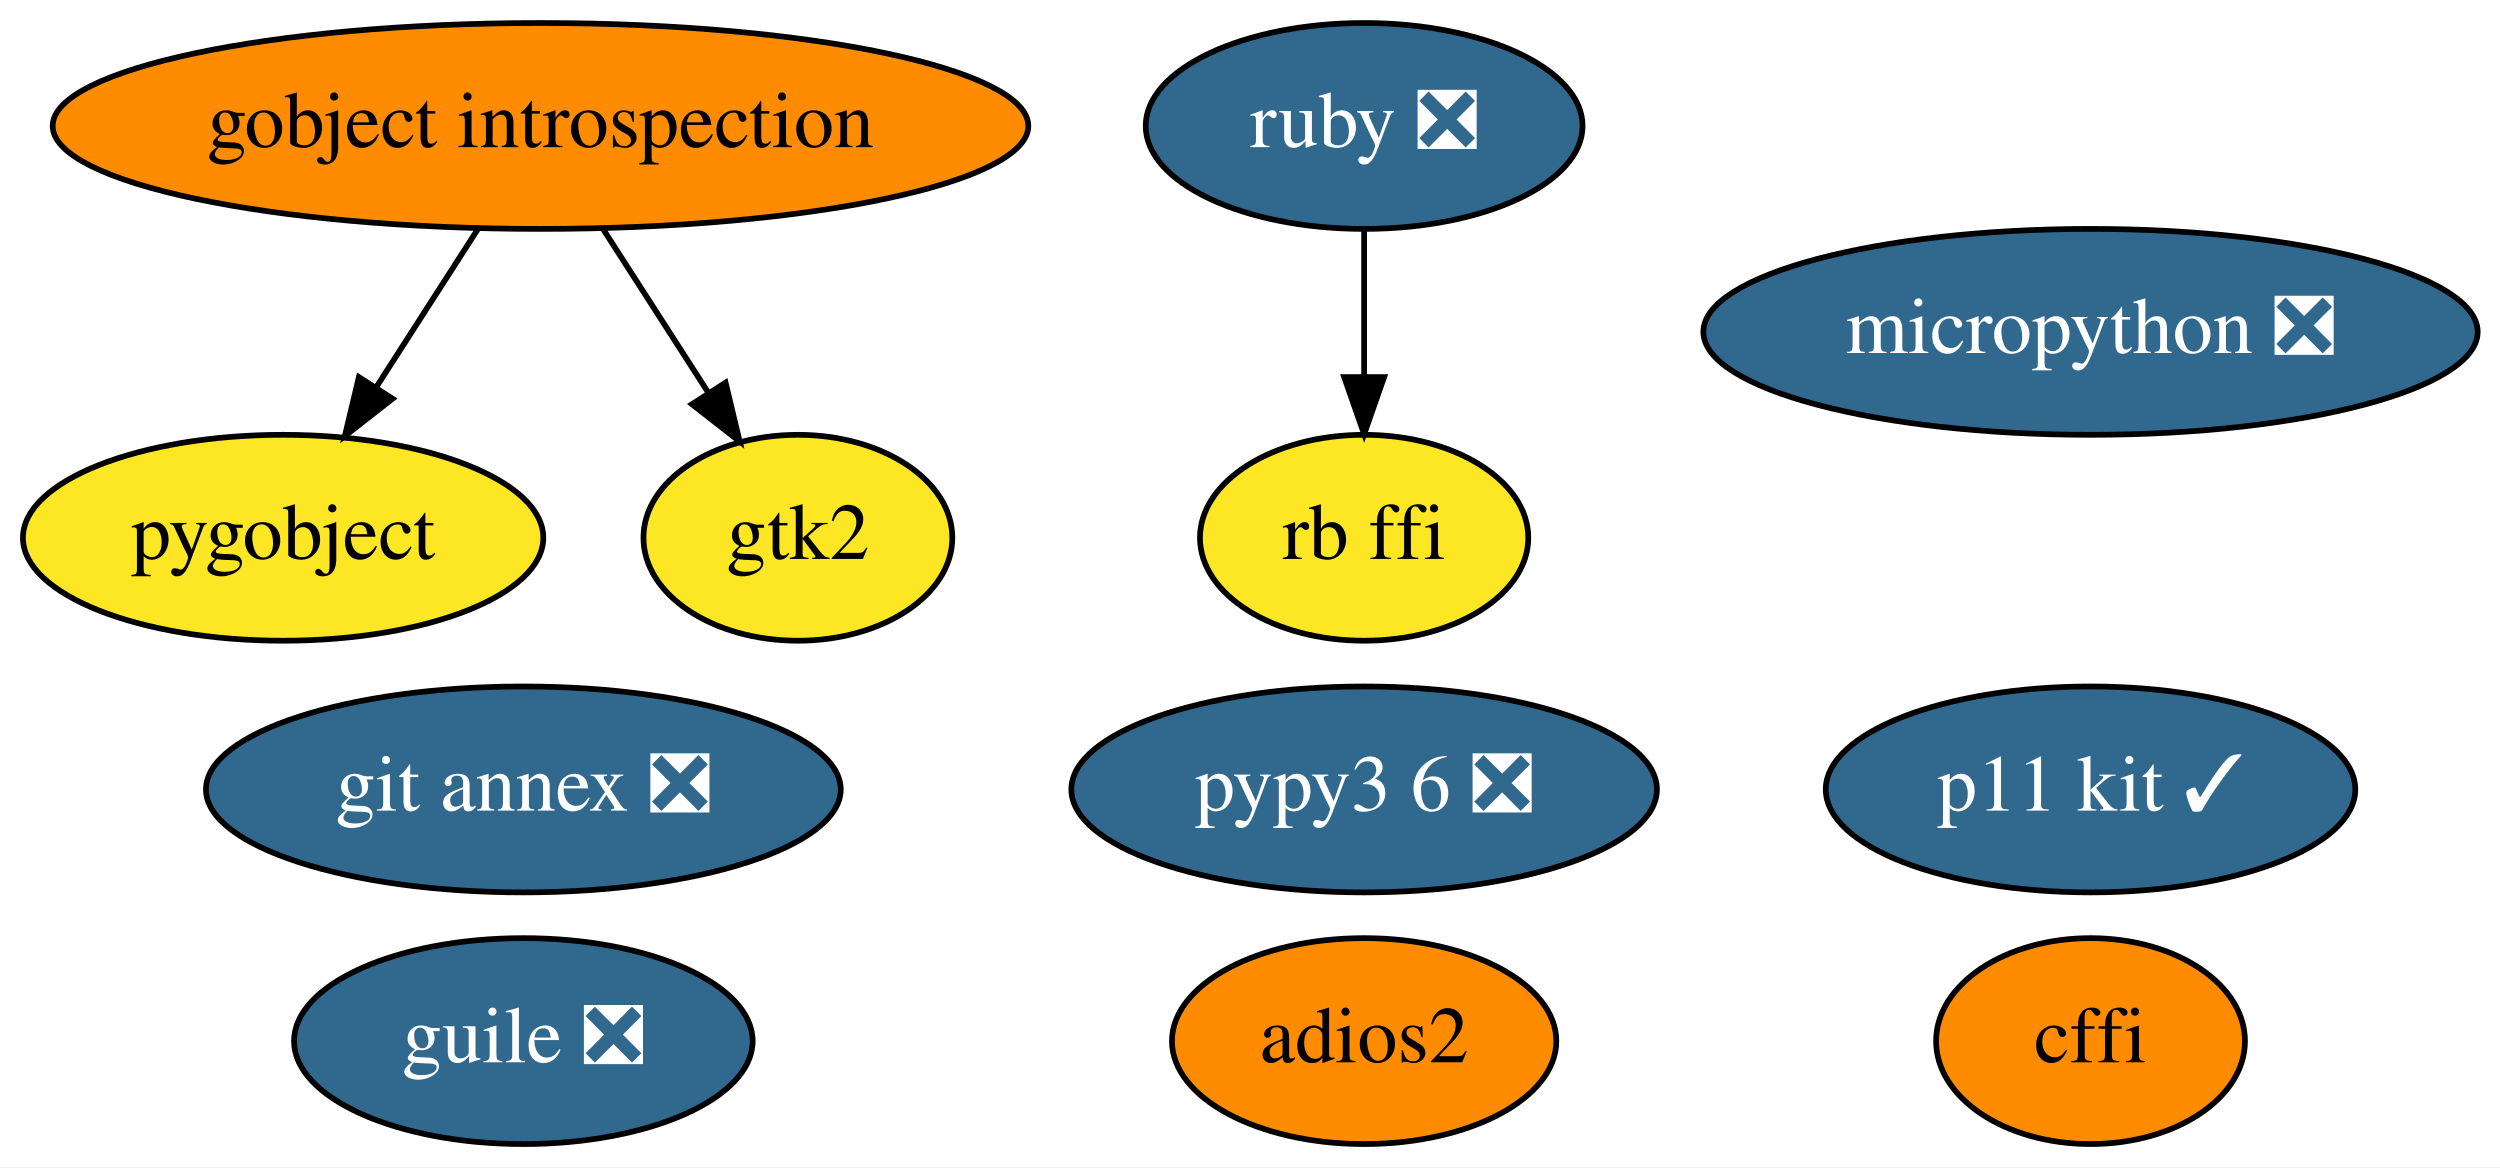
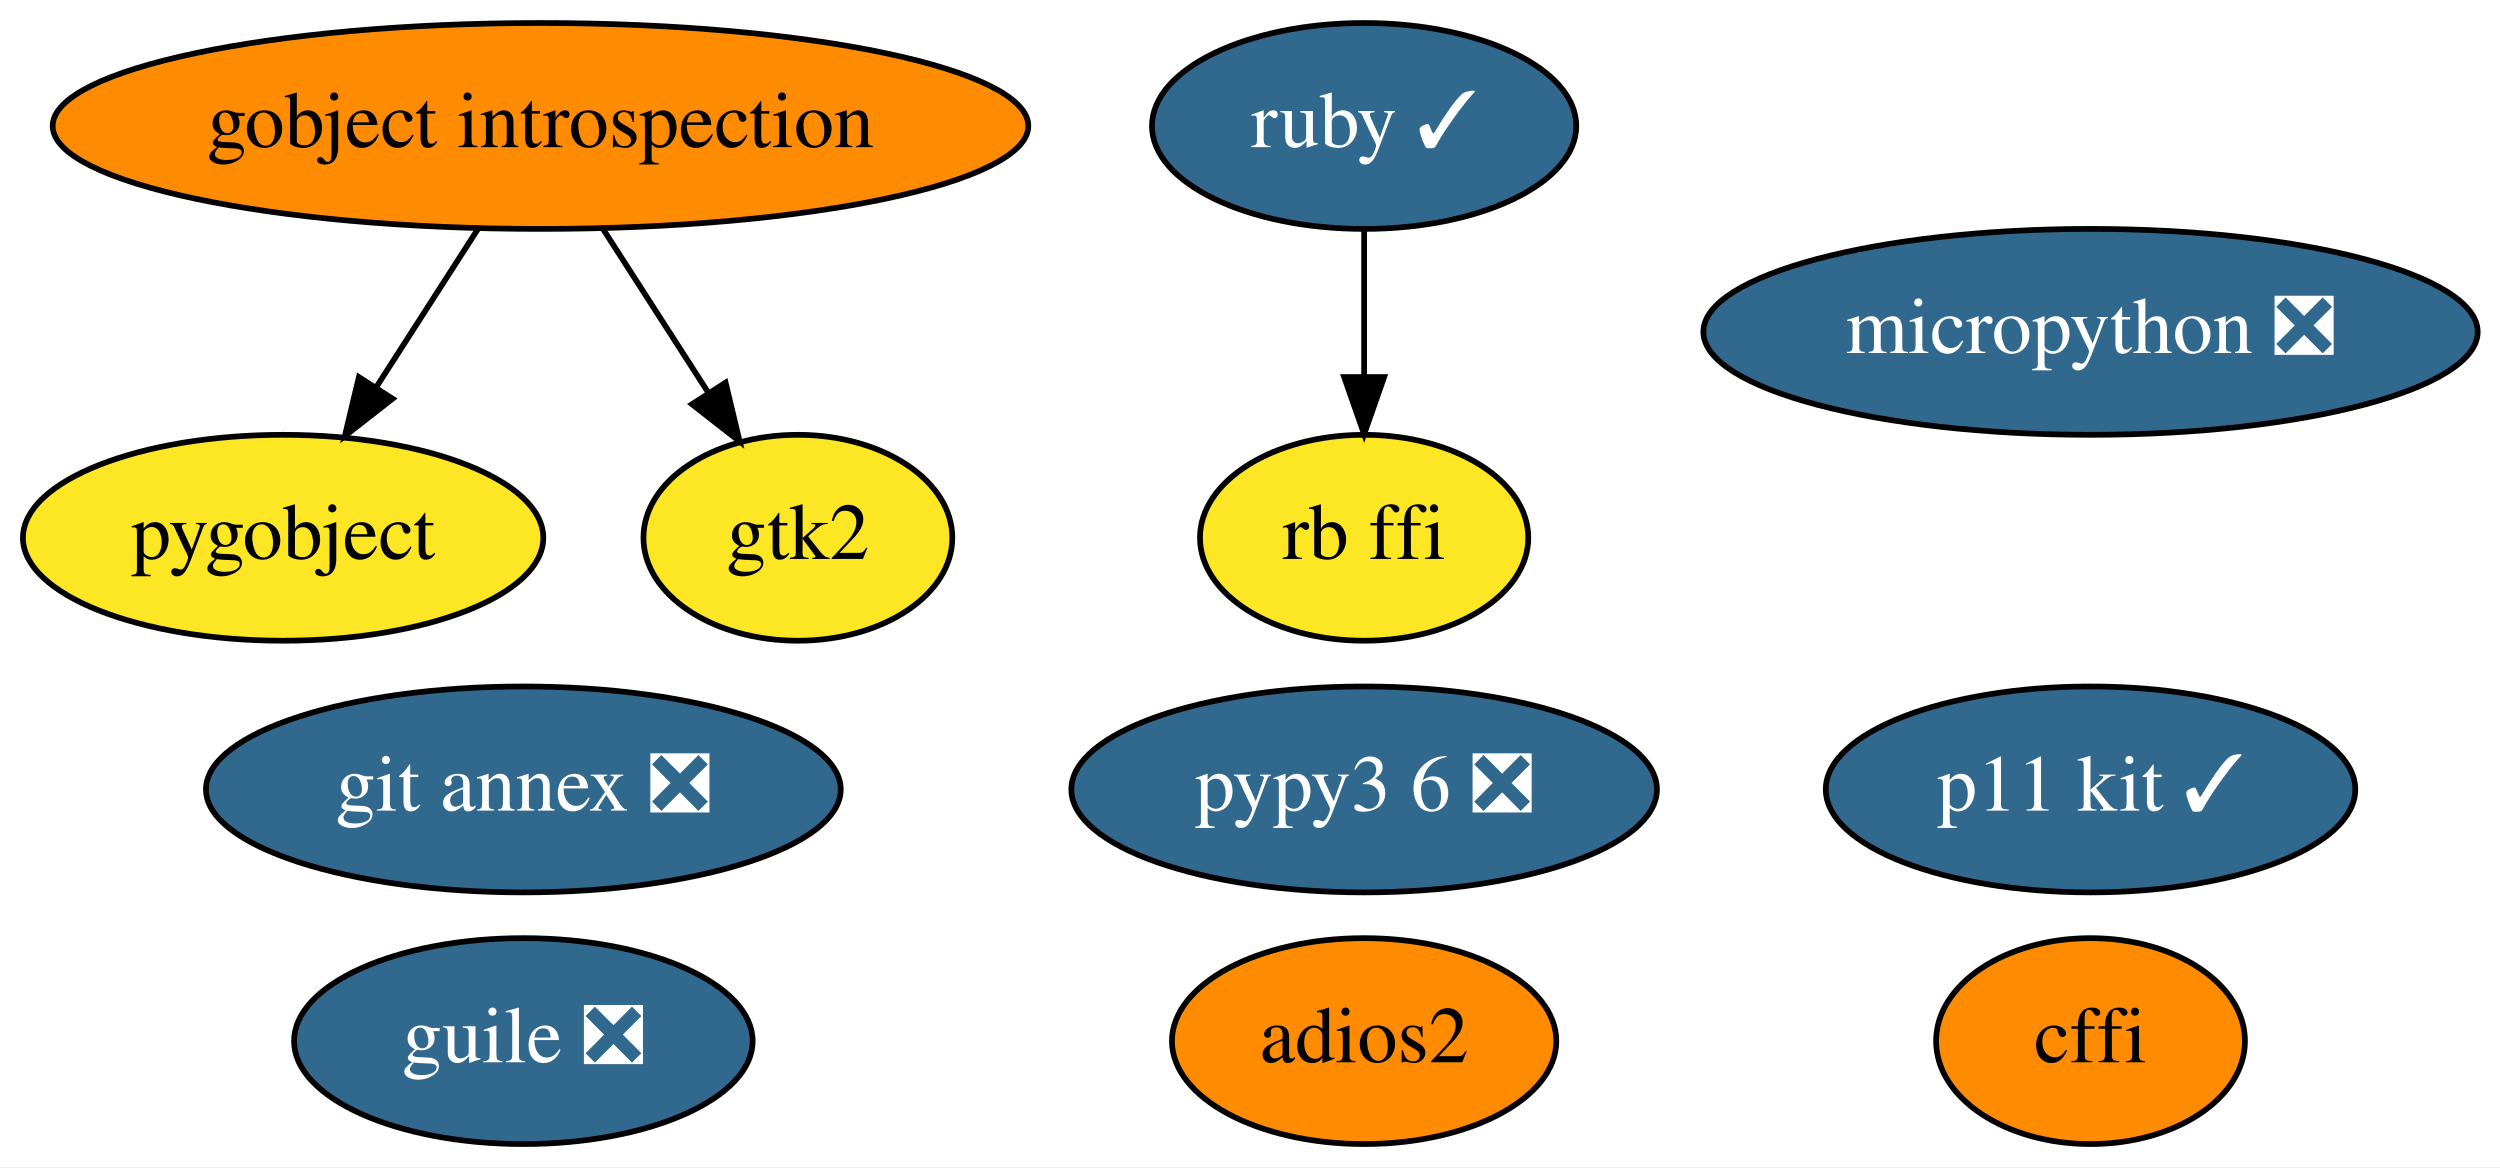
<svg xmlns="http://www.w3.org/2000/svg" xmlns:xlink="http://www.w3.org/1999/xlink" width="437pt" height="204pt" viewBox="0.00 0.00 437.09 204.00">
  <g id="graph0" class="graph" transform="scale(1 1) rotate(0) translate(4 200)">
    <polygon fill="white" stroke="transparent" points="-4,4 -4,-200 433.09,-200 433.09,4 -4,4" />
    <g id="node1" class="node">
      <g id="a_node1">
        <a xlink:href="https://github.com/conda-forge/cffi-feedstock" xlink:title="cffi">
          <ellipse fill="#ff8c00" stroke="black" cx="361.5" cy="-18" rx="27" ry="18" />
          <text text-anchor="middle" x="361.5" y="-14.3" font-family="Times,serif" font-size="14.00">cffi</text>
        </a>
      </g>
    </g>
    <g id="node2" class="node">
      <g id="a_node2">
        <a xlink:href="https://github.com/conda-forge/gobject-introspection-feedstock" xlink:title="gobject introspection">
          <ellipse fill="#ff8c00" stroke="black" cx="90.5" cy="-178" rx="85.29" ry="18" />
          <text text-anchor="middle" x="90.5" y="-174.3" font-family="Times,serif" font-size="14.00">gobject introspection</text>
        </a>
      </g>
    </g>
    <g id="node3" class="node">
      <g id="a_node3">
        <a xlink:href="https://github.com/conda-forge/pygobject-feedstock" xlink:title="pygobject">
          <ellipse fill="#fde725" stroke="black" cx="45.5" cy="-106" rx="45.49" ry="18" />
          <text text-anchor="middle" x="45.5" y="-102.3" font-family="Times,serif" font-size="14.00">pygobject</text>
        </a>
      </g>
    </g>
    <g id="edge2" class="edge">
      <path fill="none" stroke="black" d="M79.6,-160.05C74.24,-151.71 67.67,-141.49 61.73,-132.25" />
      <polygon fill="black" stroke="black" points="64.64,-130.31 56.29,-123.79 58.75,-134.09 64.64,-130.31" />
    </g>
    <g id="node6" class="node">
      <g id="a_node6">
        <a xlink:href="https://github.com/conda-forge/gtk2-feedstock" xlink:title="gtk2">
          <ellipse fill="#fde725" stroke="black" cx="135.5" cy="-106" rx="27" ry="18" />
          <text text-anchor="middle" x="135.5" y="-102.3" font-family="Times,serif" font-size="14.00">gtk2</text>
        </a>
      </g>
    </g>
    <g id="edge1" class="edge">
      <path fill="none" stroke="black" d="M101.39,-160.05C106.91,-151.47 113.71,-140.89 119.79,-131.44" />
      <polygon fill="black" stroke="black" points="122.86,-133.13 125.32,-122.83 116.97,-129.35 122.86,-133.13" />
    </g>
    <g id="node4" class="node">
      <g id="a_node4">
-         <a xlink:href="https://github.com/conda-forge/ruby-feedstock/pull/49" xlink:title="ruby ❎">
-           <ellipse fill="#31688e" stroke="black" cx="234.5" cy="-178" rx="38.19" ry="18" />
-           <text text-anchor="middle" x="234.5" y="-174.3" font-family="Times,serif" font-size="14.00" fill="white">ruby ❎</text>
+         <a xlink:href="https://github.com/conda-forge/ruby-feedstock/pull/49" xlink:title="ruby ✓">
+           <ellipse fill="#31688e" stroke="black" cx="234.5" cy="-178" rx="37.09" ry="18" />
+           <text text-anchor="middle" x="234.5" y="-174.3" font-family="Times,serif" font-size="14.00" fill="white">ruby ✓</text>
        </a>
      </g>
    </g>
    <g id="node11" class="node">
      <g id="a_node11">
        <a xlink:href="https://github.com/conda-forge/rb-ffi-feedstock" xlink:title="rb ffi">
          <ellipse fill="#fde725" stroke="black" cx="234.5" cy="-106" rx="28.7" ry="18" />
          <text text-anchor="middle" x="234.5" y="-102.3" font-family="Times,serif" font-size="14.00">rb ffi</text>
        </a>
      </g>
    </g>
    <g id="edge3" class="edge">
      <path fill="none" stroke="black" d="M234.5,-159.7C234.5,-151.98 234.5,-142.71 234.5,-134.11" />
      <polygon fill="black" stroke="black" points="238,-134.1 234.5,-124.1 231,-134.1 238,-134.1" />
    </g>
    <g id="node5" class="node">
      <g id="a_node5">
        <a xlink:href="https://github.com/conda-forge/git-annex-feedstock/pull/111" xlink:title="git annex ❎">
          <ellipse fill="#31688e" stroke="black" cx="87.5" cy="-62" rx="55.49" ry="18" />
          <text text-anchor="middle" x="87.5" y="-58.3" font-family="Times,serif" font-size="14.00" fill="white">git annex ❎</text>
        </a>
      </g>
    </g>
    <g id="node7" class="node">
      <g id="a_node7">
        <a xlink:href="https://github.com/conda-forge/p11-kit-feedstock/pull/10" xlink:title="p11 kit ✓">
          <ellipse fill="#31688e" stroke="black" cx="361.5" cy="-62" rx="46.29" ry="18" />
          <text text-anchor="middle" x="361.5" y="-58.3" font-family="Times,serif" font-size="14.00" fill="white">p11 kit ✓</text>
        </a>
      </g>
    </g>
    <g id="node8" class="node">
      <g id="a_node8">
        <a xlink:href="https://github.com/conda-forge/pypy3.6-feedstock/pull/34" xlink:title="pypy3 6 ❎">
          <ellipse fill="#31688e" stroke="black" cx="234.5" cy="-62" rx="51.19" ry="18" />
          <text text-anchor="middle" x="234.5" y="-58.3" font-family="Times,serif" font-size="14.00" fill="white">pypy3 6 ❎</text>
        </a>
      </g>
    </g>
    <g id="node9" class="node">
      <g id="a_node9">
        <a xlink:href="https://github.com/conda-forge/guile-feedstock/pull/6" xlink:title="guile ❎">
          <ellipse fill="#31688e" stroke="black" cx="87.5" cy="-18" rx="40.09" ry="18" />
          <text text-anchor="middle" x="87.5" y="-14.3" font-family="Times,serif" font-size="14.00" fill="white">guile ❎</text>
        </a>
      </g>
    </g>
    <g id="node10" class="node">
      <g id="a_node10">
        <a xlink:href="https://github.com/conda-forge/adios2-feedstock" xlink:title="adios2">
          <ellipse fill="#ff8c00" stroke="black" cx="234.5" cy="-18" rx="33.6" ry="18" />
          <text text-anchor="middle" x="234.5" y="-14.3" font-family="Times,serif" font-size="14.00">adios2</text>
        </a>
      </g>
    </g>
    <g id="node12" class="node">
      <g id="a_node12">
        <a xlink:href="https://github.com/conda-forge/micropython-feedstock/pull/2" xlink:title="micropython ❎">
          <ellipse fill="#31688e" stroke="black" cx="361.5" cy="-142" rx="67.69" ry="18" />
          <text text-anchor="middle" x="361.5" y="-138.3" font-family="Times,serif" font-size="14.00" fill="white">micropython ❎</text>
        </a>
      </g>
    </g>
  </g>
</svg>
